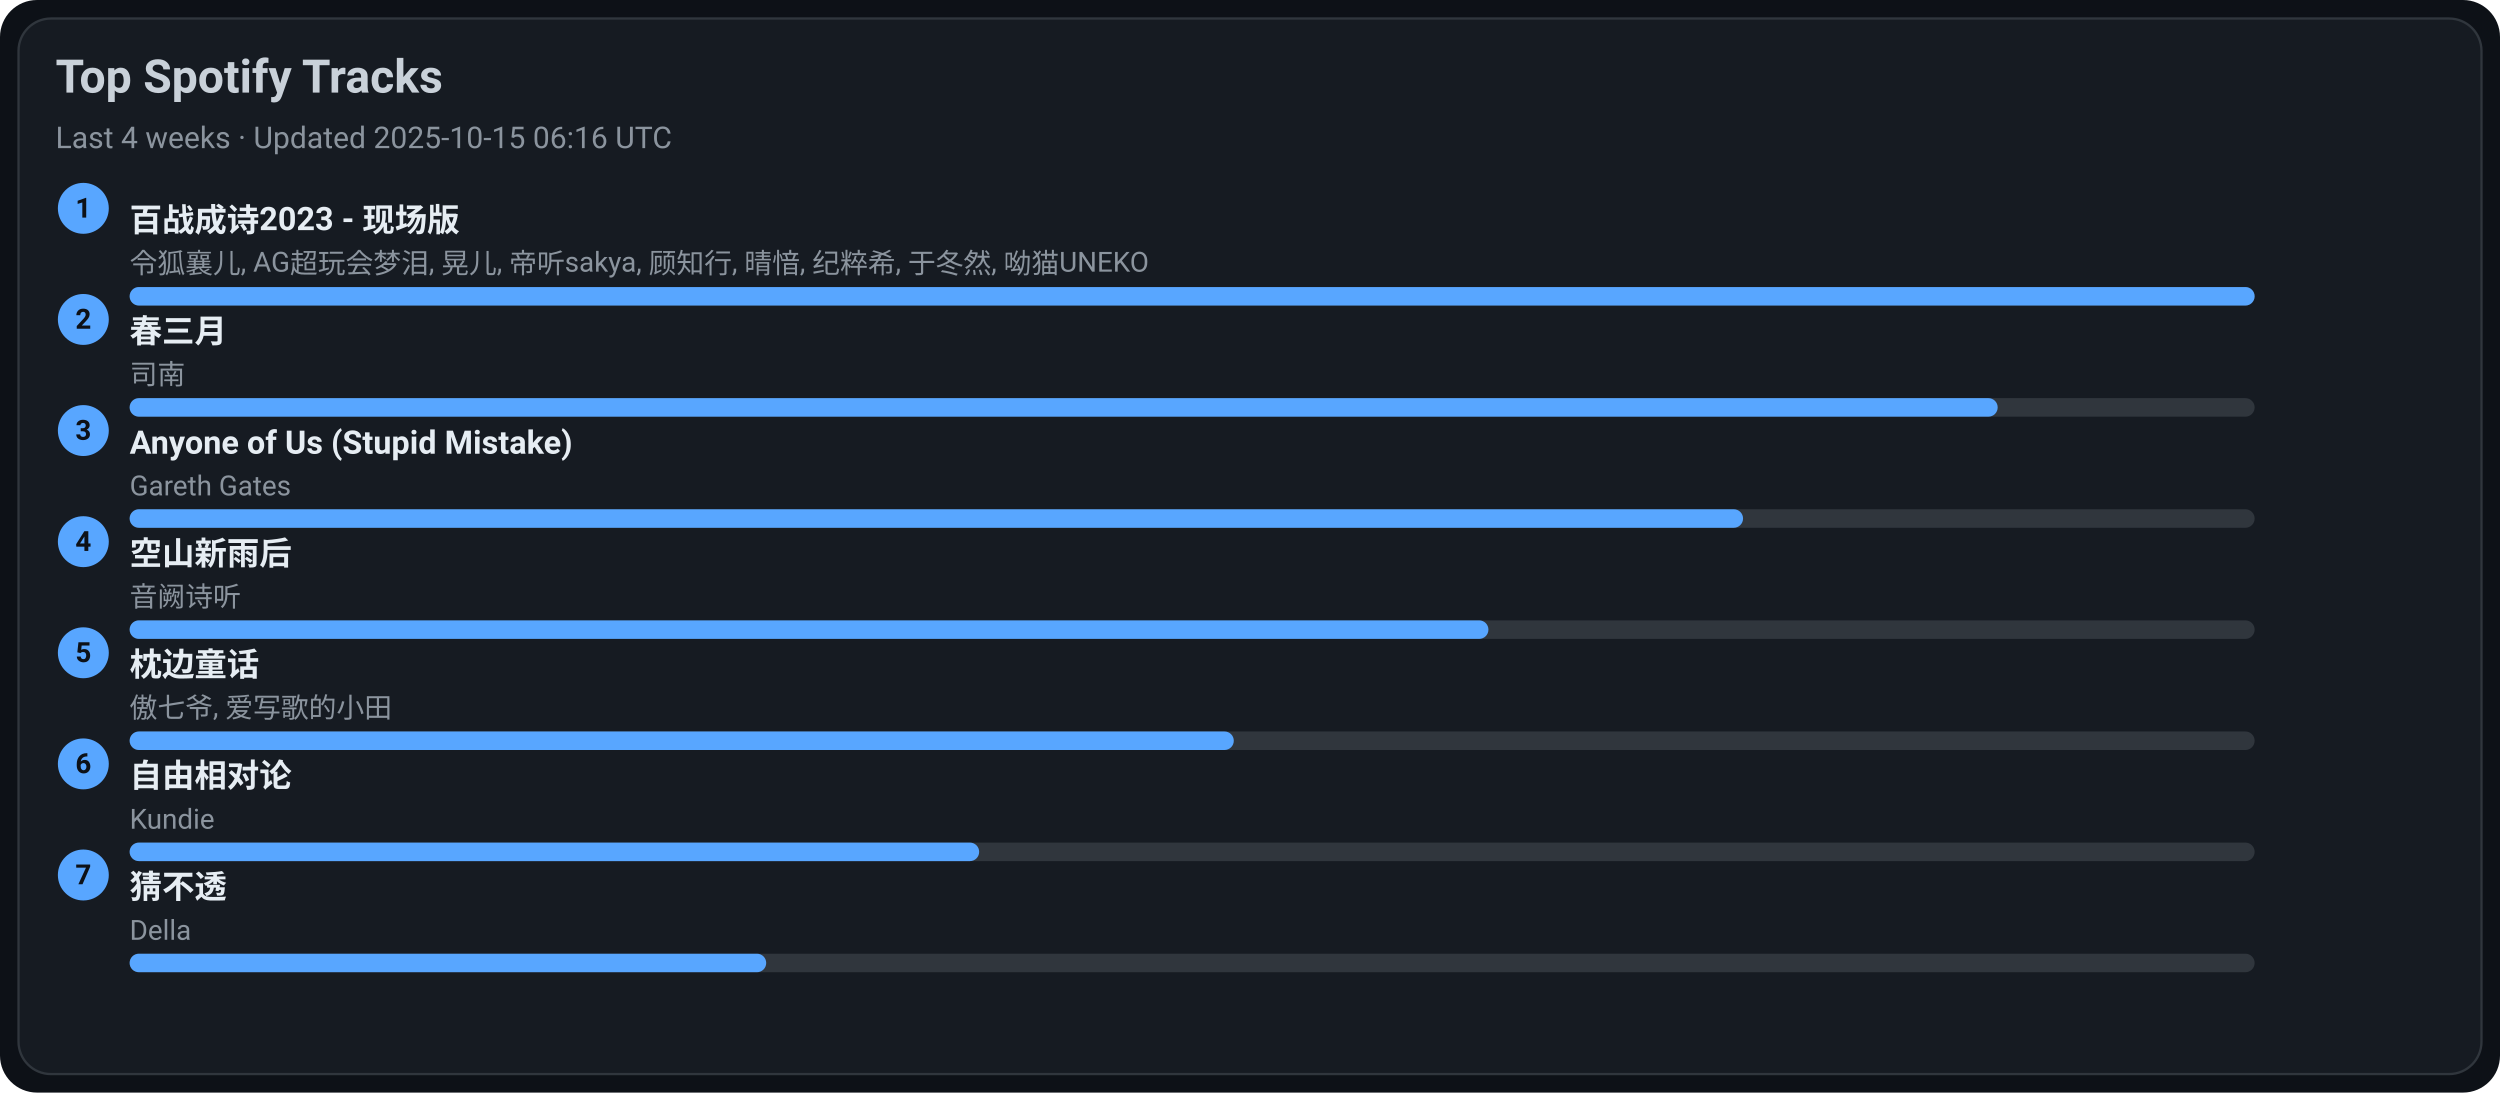
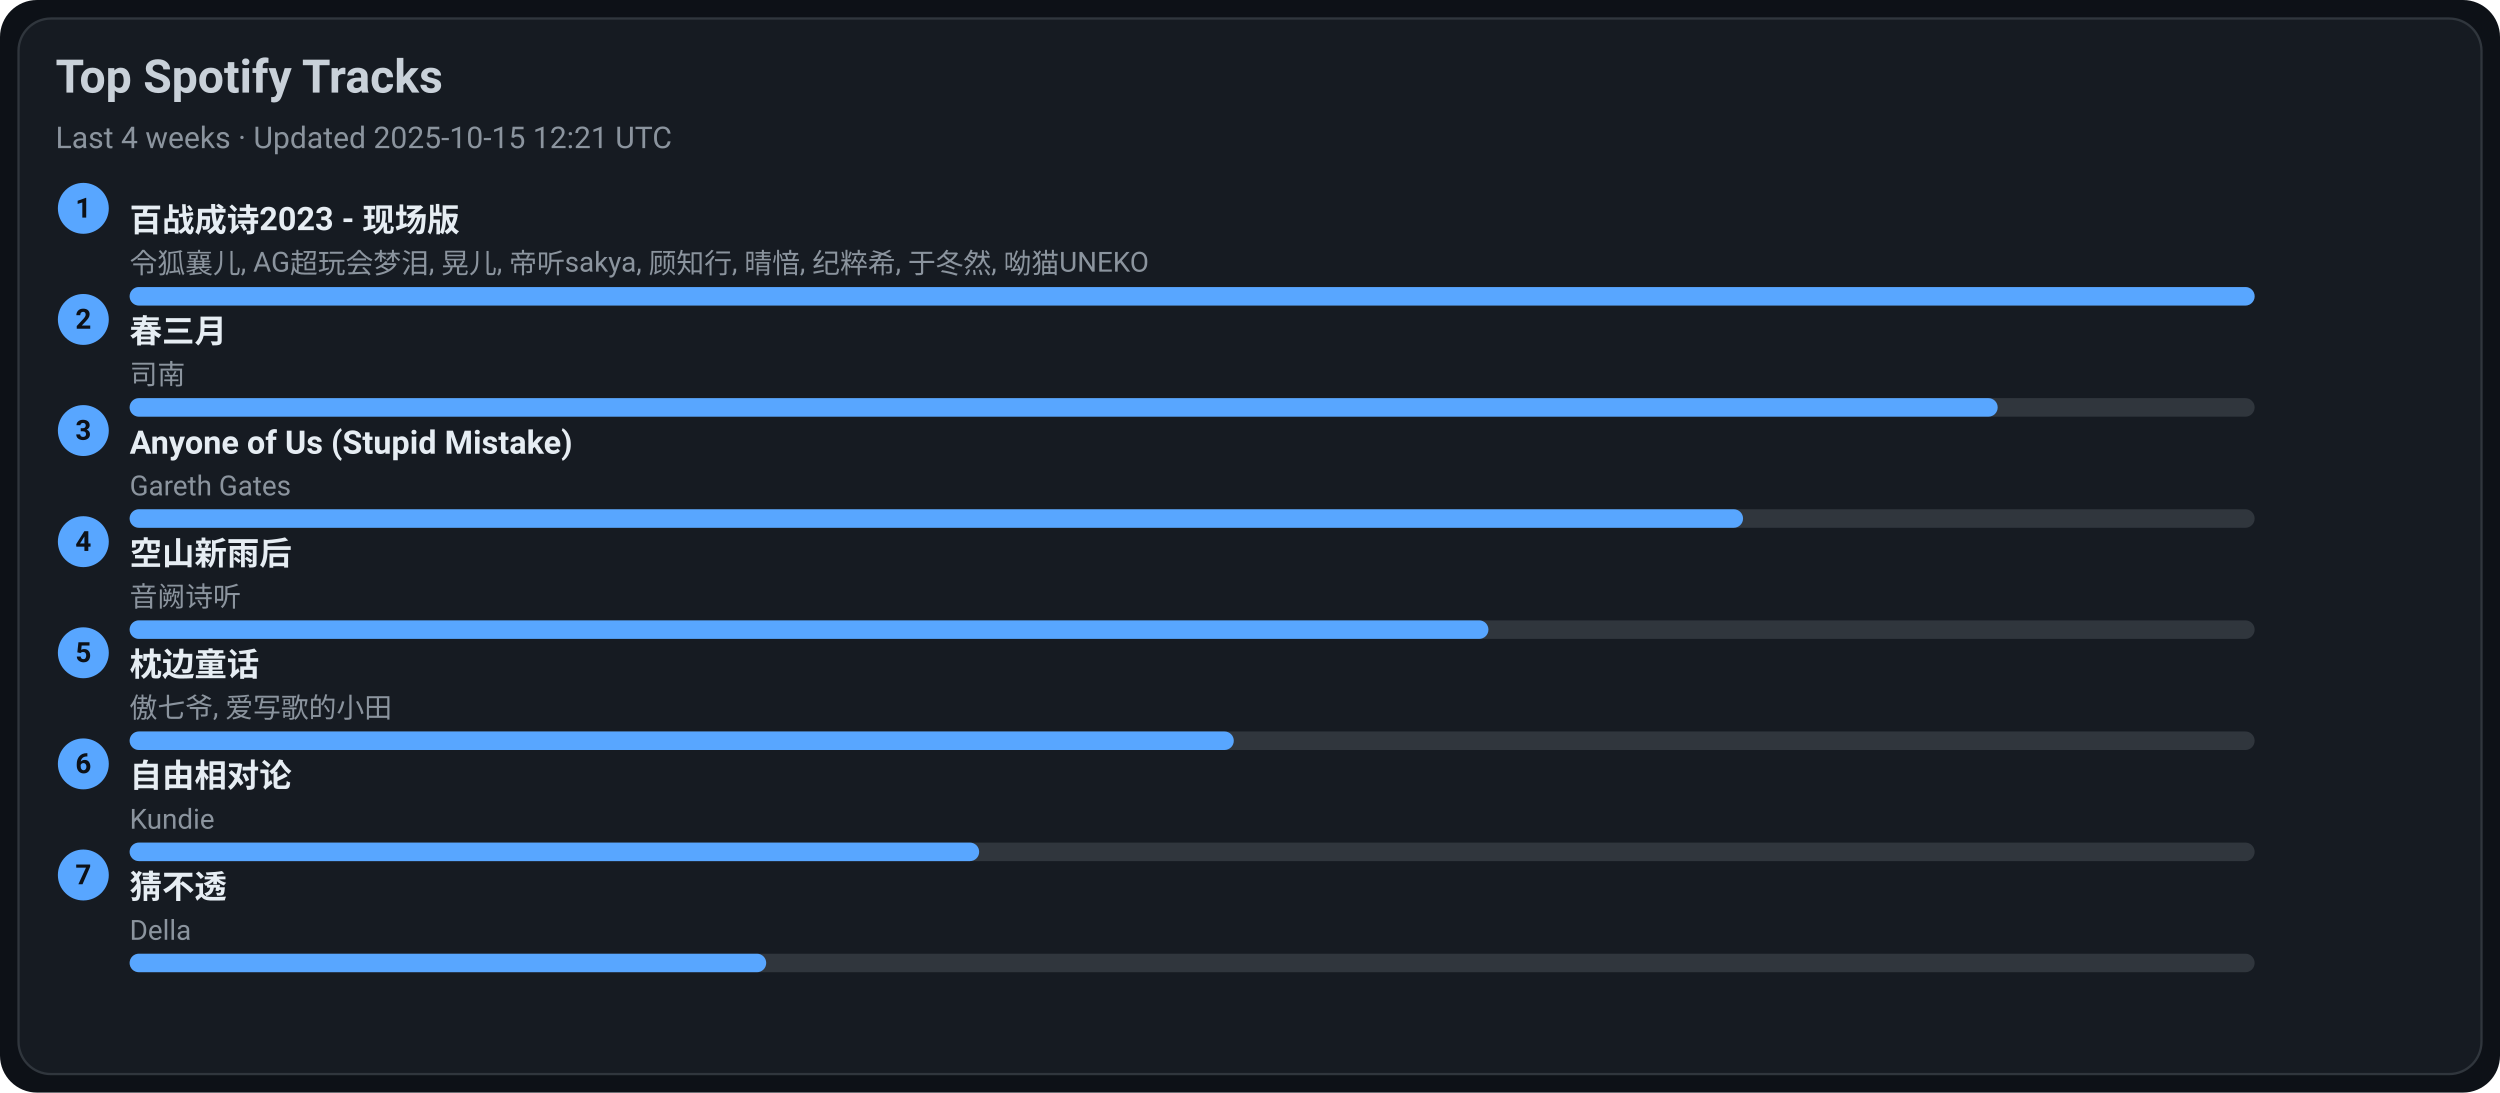
<svg xmlns="http://www.w3.org/2000/svg" width="1080" height="472" viewBox="0 0 1080 472">
  <style>text{font-family:-apple-system,BlinkMacSystemFont,Segoe UI,Roboto,Ubuntu,Helvetica Neue,Arial,Noto Sans,sans-serif}</style>
  <rect width="1080" height="472" rx="16" fill="#0d1117" />
  <rect x="8" y="8" width="1064" height="456" rx="14" fill="#161b22" stroke="#30363d" />
  <text x="24" y="40" font-size="20" fill="#c9d1d9" font-weight="600">Top Spotify Tracks</text>
-   <text x="24" y="64" font-size="13" fill="#8b949e">Last 4 weeks · Updated 2025-10-15 06:16 UTC</text>
+   <text x="24" y="64" font-size="13" fill="#8b949e">Last 4 weeks · Updated 2025-10-15 12:21 UTC</text>
  <circle cx="36" cy="90" r="11" fill="#58a6ff" />
  <text x="36" y="94" text-anchor="middle" font-size="12" fill="#0d1117" font-weight="700">1</text>
  <a href="https://open.spotify.com/track/2gttnS8fWnDwziLFt2TLEi" target="_blank" rel="noopener noreferrer">
    <text x="56" y="100" font-size="14" fill="#e6edf3" font-weight="600">百战成诗2023 - 现场版</text>
  </a>
  <text x="56" y="118" font-size="12" fill="#8b949e">令狐襄儿, AG超玩会梦泪, 晃儿, 帝听sakya, 顾知行, 晴愔, 纪粹希, 于冬然, 呦猫UNEKO</text>
  <rect x="56" y="124" width="918" height="8" rx="4" fill="#30363d" />
  <rect x="56" y="124" width="918" height="8" rx="4" fill="#58a6ff" />
  <circle cx="36" cy="138" r="11" fill="#58a6ff" />
  <text x="36" y="142" text-anchor="middle" font-size="12" fill="#0d1117" font-weight="700">2</text>
  <a href="https://open.spotify.com/track/5A9BOP4WTk2UayDlMb8w98" target="_blank" rel="noopener noreferrer">
    <text x="56" y="148" font-size="14" fill="#e6edf3" font-weight="600">春三月</text>
  </a>
  <text x="56" y="166" font-size="12" fill="#8b949e">司南</text>
  <rect x="56" y="172" width="918" height="8" rx="4" fill="#30363d" />
  <rect x="56" y="172" width="807" height="8" rx="4" fill="#58a6ff" />
  <circle cx="36" cy="186" r="11" fill="#58a6ff" />
  <text x="36" y="190" text-anchor="middle" font-size="12" fill="#0d1117" font-weight="700">3</text>
  <a href="https://open.spotify.com/track/7KZo8AI9F3Vnn3FXEYBL9f" target="_blank" rel="noopener noreferrer">
    <text x="56" y="196" font-size="14" fill="#e6edf3" font-weight="600">Anyone of Us (Stupid Mistake)</text>
  </a>
  <text x="56" y="214" font-size="12" fill="#8b949e">Gareth Gates</text>
  <rect x="56" y="220" width="918" height="8" rx="4" fill="#30363d" />
  <rect x="56" y="220" width="697" height="8" rx="4" fill="#58a6ff" />
  <circle cx="36" cy="234" r="11" fill="#58a6ff" />
  <text x="36" y="238" text-anchor="middle" font-size="12" fill="#0d1117" font-weight="700">4</text>
  <a href="https://open.spotify.com/track/7c1D58U8AIVOGlYzh5U6sk" target="_blank" rel="noopener noreferrer">
    <text x="56" y="244" font-size="14" fill="#e6edf3" font-weight="600">空山新雨后</text>
  </a>
  <text x="56" y="262" font-size="12" fill="#8b949e">音阙诗听</text>
  <rect x="56" y="268" width="918" height="8" rx="4" fill="#30363d" />
  <rect x="56" y="268" width="587" height="8" rx="4" fill="#58a6ff" />
  <circle cx="36" cy="282" r="11" fill="#58a6ff" />
  <text x="36" y="286" text-anchor="middle" font-size="12" fill="#0d1117" font-weight="700">5</text>
  <a href="https://open.spotify.com/track/3I8tlHNA9NM8dL0B23xGIY" target="_blank" rel="noopener noreferrer">
    <text x="56" y="292" font-size="14" fill="#e6edf3" font-weight="600">枕边童话</text>
  </a>
  <text x="56" y="310" font-size="12" fill="#8b949e">傲七爷, 爱写歌的小田</text>
  <rect x="56" y="316" width="918" height="8" rx="4" fill="#30363d" />
  <rect x="56" y="316" width="477" height="8" rx="4" fill="#58a6ff" />
  <circle cx="36" cy="330" r="11" fill="#58a6ff" />
  <text x="36" y="334" text-anchor="middle" font-size="12" fill="#0d1117" font-weight="700">6</text>
  <a href="https://open.spotify.com/track/1np2B0M4TkyE1xgpjG4dJn" target="_blank" rel="noopener noreferrer">
    <text x="56" y="340" font-size="14" fill="#e6edf3" font-weight="600">自由相对论</text>
  </a>
  <text x="56" y="358" font-size="12" fill="#8b949e">Kundie</text>
  <rect x="56" y="364" width="918" height="8" rx="4" fill="#30363d" />
  <rect x="56" y="364" width="367" height="8" rx="4" fill="#58a6ff" />
  <circle cx="36" cy="378" r="11" fill="#58a6ff" />
  <text x="36" y="382" text-anchor="middle" font-size="12" fill="#0d1117" font-weight="700">7</text>
  <a href="https://open.spotify.com/track/5FGzM47D9MUa0y7qb2D0Ix" target="_blank" rel="noopener noreferrer">
    <text x="56" y="388" font-size="14" fill="#e6edf3" font-weight="600">猜不透</text>
  </a>
  <text x="56" y="406" font-size="12" fill="#8b949e">Della</text>
  <rect x="56" y="412" width="918" height="8" rx="4" fill="#30363d" />
  <rect x="56" y="412" width="275" height="8" rx="4" fill="#58a6ff" />
</svg>
